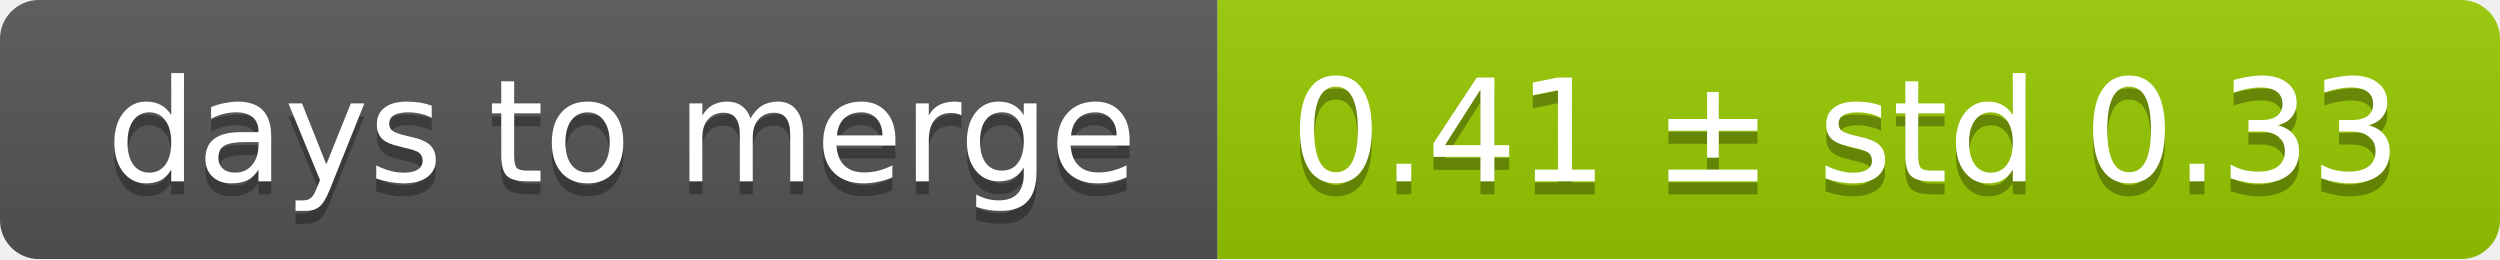
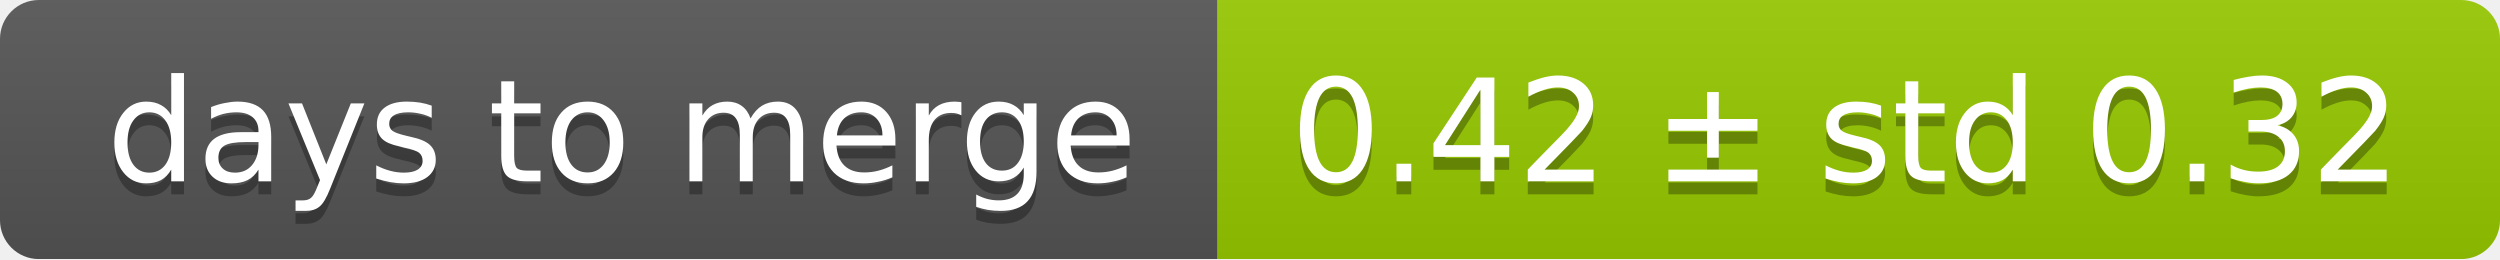
<svg xmlns="http://www.w3.org/2000/svg" width="193" height="20">
  <linearGradient id="smooth" x2="0" y2="100%">
    <stop offset="0" stop-color="#bbb" stop-opacity=".1" />
    <stop offset="1" stop-opacity=".1" />
  </linearGradient>
  <mask id="round">
    <rect width="193" height="20" rx="3" fill="#fff" />
  </mask>
  <g mask="url(#round)">
    <rect width="94" height="20" fill="#555" />
    <rect x="94" width="99" height="20" fill="#97ca00" />
    <rect width="193" height="20" fill="url(#smooth)" />
  </g>
  <g fill="#fff" text-anchor="middle" font-family="DejaVu Sans,Verdana,Geneva,sans-serif" font-size="11">
    <text x="48" y="15" fill="#010101" fill-opacity=".3">days to merge</text>
    <text x="48" y="14">days to merge</text>
-     <text x="142.5" y="15" fill="#010101" fill-opacity=".3">0.41 ± std 0.33</text>
-     <text x="142.5" y="14">0.41 ± std 0.33</text>
+     <text x="142.5" y="15" fill="#010101" fill-opacity=".3">0.42 ± std 0.32</text>
+     <text x="142.5" y="14">0.42 ± std 0.32</text>
  </g>
</svg>
